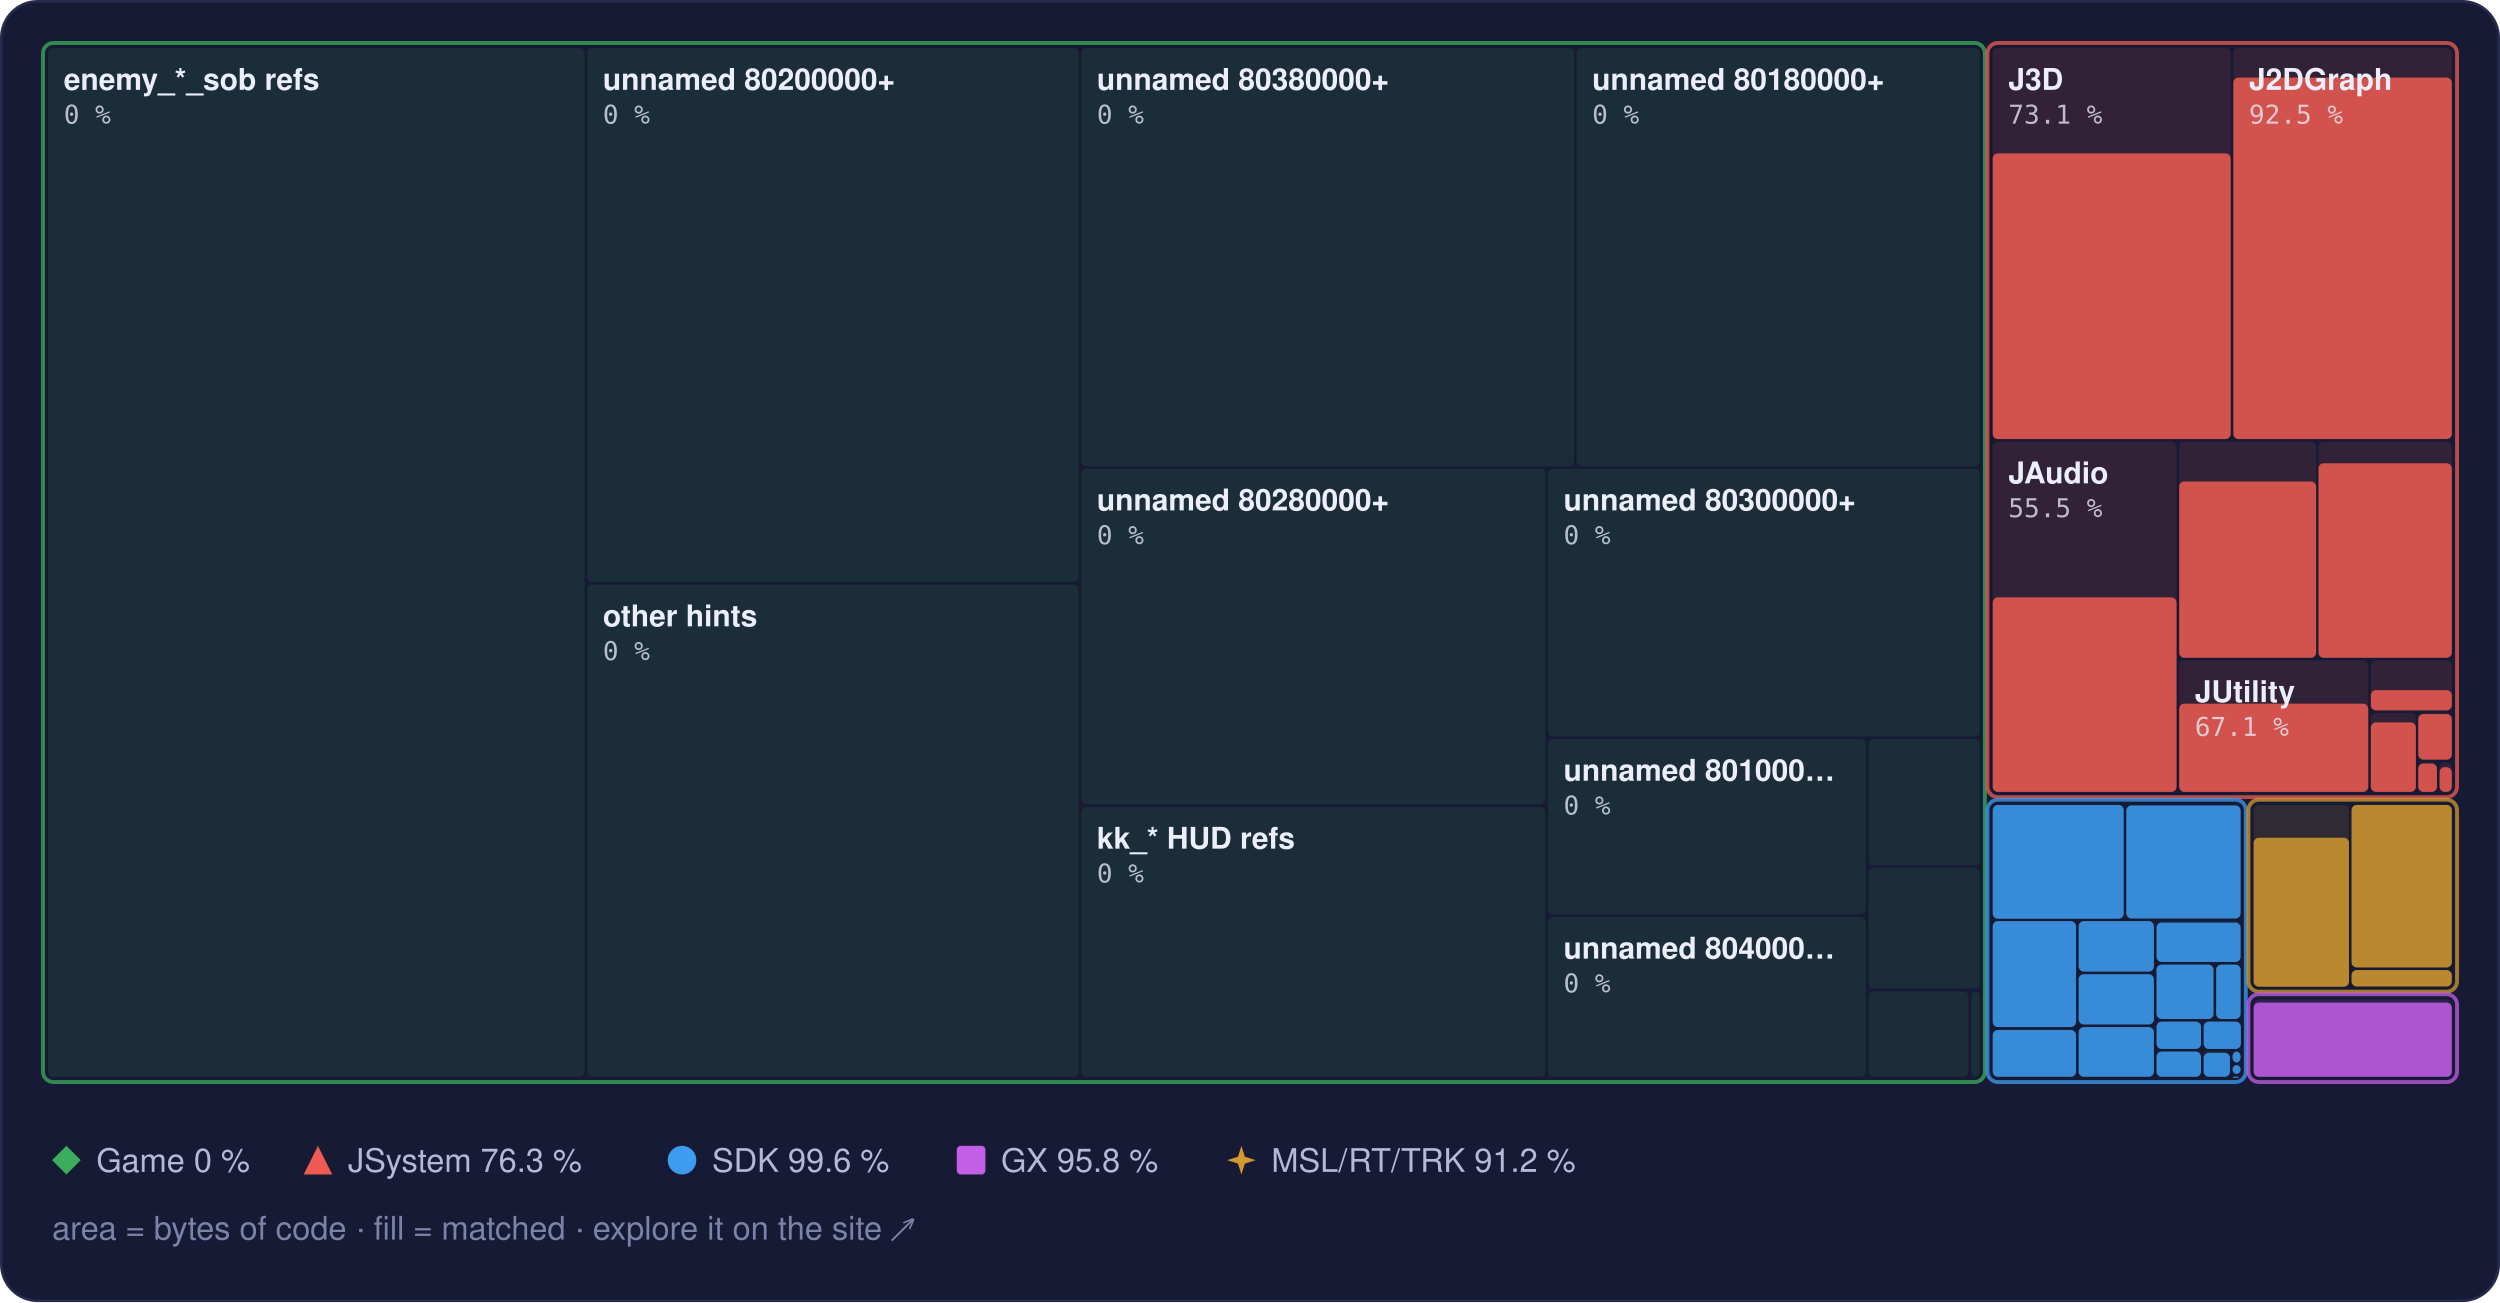
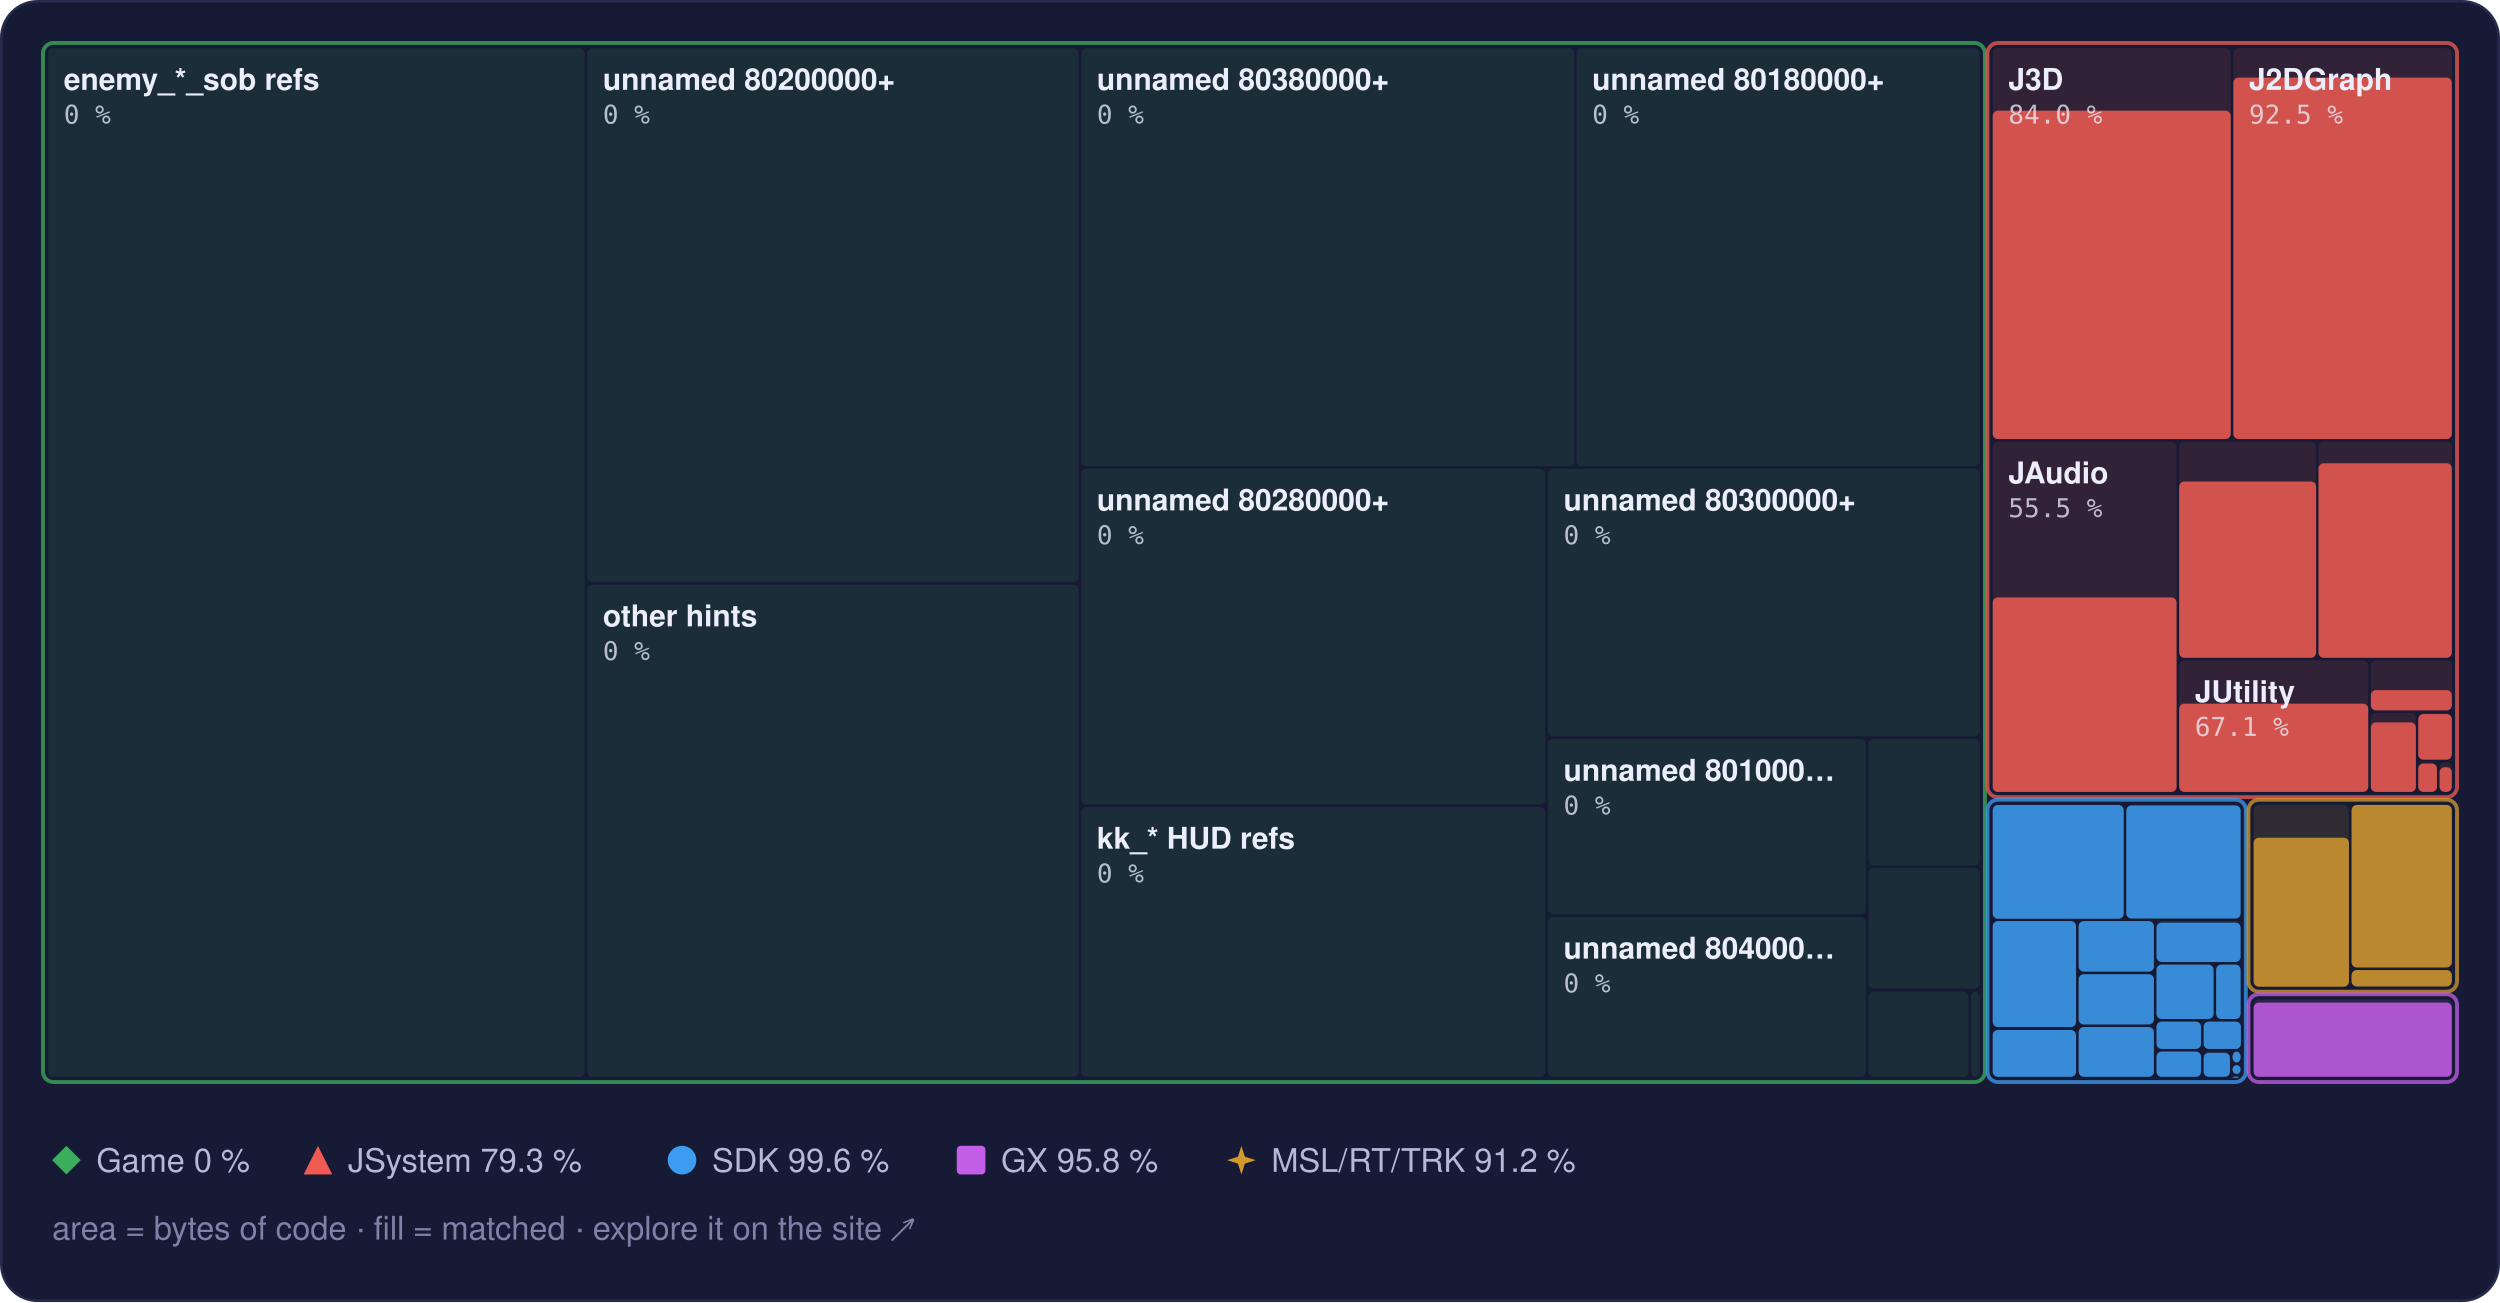
<svg xmlns="http://www.w3.org/2000/svg" width="960" height="500" viewBox="0 0 960 500" role="img" aria-label="Treemap of main.dol by library, area by bytes of code, filled to the matched share">
  <style>text { font-family: -apple-system, BlinkMacSystemFont, 'Segoe UI', Helvetica, Arial, sans-serif; } .mono { font-family: ui-monospace, SFMono-Regular, 'SF Mono', Menlo, Consolas, monospace; } .rise { transform-box: fill-box; transform-origin: 50% 100%; animation: rise 1.6s cubic-bezier(.2,.8,.2,1) .2s both; } @keyframes rise { from { transform: scaleY(0); } } @media (prefers-reduced-motion: reduce) { * { animation: none !important; } }</style>
  <rect x="0.5" y="0.5" width="959" height="499" rx="14" fill="#161a34" stroke="#262b4e" />
  <rect x="18.5" y="18.5" width="206.0" height="395.0" rx="2" fill="#3aae5c" fill-opacity="0.13" />
  <rect x="225.5" y="18.5" width="188.7" height="205.0" rx="2" fill="#3aae5c" fill-opacity="0.13" />
  <rect x="225.5" y="224.5" width="188.7" height="189.0" rx="2" fill="#3aae5c" fill-opacity="0.13" />
  <rect x="415.2" y="18.5" width="189.3" height="160.5" rx="2" fill="#3aae5c" fill-opacity="0.13" />
  <rect x="605.4" y="18.5" width="154.8" height="160.5" rx="2" fill="#3aae5c" fill-opacity="0.13" />
  <rect x="415.2" y="180.0" width="178.2" height="128.9" rx="2" fill="#3aae5c" fill-opacity="0.13" />
  <rect x="415.2" y="309.9" width="178.2" height="103.6" rx="2" fill="#3aae5c" fill-opacity="0.13" />
  <rect x="594.4" y="180.0" width="165.8" height="102.8" rx="2" fill="#3aae5c" fill-opacity="0.13" />
  <rect x="594.4" y="283.8" width="122.1" height="67.3" rx="2" fill="#3aae5c" fill-opacity="0.13" />
  <rect x="594.4" y="352.1" width="122.1" height="61.4" rx="2" fill="#3aae5c" fill-opacity="0.13" />
  <rect x="717.5" y="283.8" width="42.7" height="48.5" rx="2" fill="#3aae5c" fill-opacity="0.13" />
  <rect x="717.5" y="333.3" width="42.7" height="46.3" rx="2" fill="#3aae5c" fill-opacity="0.13" />
  <rect x="717.5" y="380.7" width="38.4" height="32.8" rx="2" fill="#3aae5c" fill-opacity="0.13" />
  <rect x="756.9" y="380.7" width="3.3" height="32.8" rx="2" fill="#3aae5c" fill-opacity="0.13" />
  <rect x="16.5" y="16.5" width="745.7" height="399.0" rx="4" fill="none" stroke="#3aae5c" stroke-opacity="0.75" stroke-width="1.5" />
  <rect x="765.2" y="18.5" width="91.4" height="150.1" rx="2" fill="#ef5b52" fill-opacity="0.13" />
-   <rect class="rise" x="765.2" y="58.9" width="91.4" height="109.7" rx="2" fill="#ef5b52" fill-opacity="0.85" />
+   <rect class="rise" x="765.2" y="42.5" width="91.4" height="126.1" rx="2" fill="#ef5b52" fill-opacity="0.85" />
  <rect x="857.6" y="18.5" width="83.9" height="150.1" rx="2" fill="#ef5b52" fill-opacity="0.13" />
  <rect class="rise" x="857.6" y="29.8" width="83.9" height="138.8" rx="2" fill="#ef5b52" fill-opacity="0.85" />
  <rect x="765.2" y="169.6" width="70.6" height="134.5" rx="2" fill="#ef5b52" fill-opacity="0.13" />
  <rect class="rise" x="765.2" y="229.4" width="70.6" height="74.7" rx="2" fill="#ef5b52" fill-opacity="0.85" />
  <rect x="836.8" y="169.6" width="52.6" height="83.0" rx="2" fill="#ef5b52" fill-opacity="0.13" />
  <rect class="rise" x="836.8" y="184.9" width="52.6" height="67.7" rx="2" fill="#ef5b52" fill-opacity="0.85" />
  <rect x="890.3" y="169.6" width="51.2" height="83.0" rx="2" fill="#ef5b52" fill-opacity="0.13" />
  <rect class="rise" x="890.3" y="177.9" width="51.2" height="74.7" rx="2" fill="#ef5b52" fill-opacity="0.85" />
  <rect x="836.8" y="253.6" width="72.6" height="50.5" rx="2" fill="#ef5b52" fill-opacity="0.13" />
  <rect class="rise" x="836.8" y="270.2" width="72.6" height="33.9" rx="2" fill="#ef5b52" fill-opacity="0.85" />
  <rect x="910.4" y="253.6" width="31.1" height="19.2" rx="2" fill="#ef5b52" fill-opacity="0.13" />
  <rect class="rise" x="910.4" y="265.0" width="31.1" height="7.8" rx="2" fill="#ef5b52" fill-opacity="0.85" />
  <rect x="910.4" y="273.8" width="17.3" height="30.3" rx="2" fill="#ef5b52" fill-opacity="0.13" />
  <rect class="rise" x="910.4" y="277.4" width="17.3" height="26.7" rx="2" fill="#ef5b52" fill-opacity="0.85" />
  <rect x="928.6" y="273.8" width="12.9" height="18.0" rx="2" fill="#ef5b52" fill-opacity="0.13" />
  <rect class="rise" x="928.6" y="274.2" width="12.9" height="17.5" rx="2" fill="#ef5b52" fill-opacity="0.85" />
  <rect x="928.6" y="292.7" width="7.2" height="11.3" rx="2" fill="#ef5b52" fill-opacity="0.13" />
  <rect class="rise" x="928.6" y="293.2" width="7.2" height="10.9" rx="2" fill="#ef5b52" fill-opacity="0.85" />
  <rect x="936.8" y="292.7" width="4.7" height="11.3" rx="2" fill="#ef5b52" fill-opacity="0.13" />
  <rect class="rise" x="936.8" y="294.6" width="4.7" height="9.5" rx="2" fill="#ef5b52" fill-opacity="0.85" />
  <rect x="763.2" y="16.5" width="180.3" height="289.6" rx="4" fill="none" stroke="#ef5b52" stroke-opacity="0.75" stroke-width="1.5" />
  <rect x="765.2" y="309.1" width="50.3" height="43.7" rx="2" fill="#3d9cf0" fill-opacity="0.13" />
  <rect class="rise" x="765.2" y="309.1" width="50.3" height="43.7" rx="2" fill="#3d9cf0" fill-opacity="0.85" />
  <rect x="816.5" y="309.1" width="43.9" height="43.7" rx="2" fill="#3d9cf0" fill-opacity="0.13" />
  <rect class="rise" x="816.5" y="309.3" width="43.9" height="43.4" rx="2" fill="#3d9cf0" fill-opacity="0.85" />
  <rect x="765.2" y="353.7" width="32.0" height="40.7" rx="2" fill="#3d9cf0" fill-opacity="0.13" />
  <rect class="rise" x="765.2" y="353.7" width="32.0" height="40.7" rx="2" fill="#3d9cf0" fill-opacity="0.85" />
  <rect x="765.2" y="395.5" width="32.0" height="18.0" rx="2" fill="#3d9cf0" fill-opacity="0.13" />
  <rect class="rise" x="765.2" y="395.5" width="32.0" height="18.0" rx="2" fill="#3d9cf0" fill-opacity="0.85" />
  <rect x="798.2" y="353.7" width="28.9" height="19.4" rx="2" fill="#3d9cf0" fill-opacity="0.13" />
  <rect class="rise" x="798.2" y="353.7" width="28.9" height="19.4" rx="2" fill="#3d9cf0" fill-opacity="0.85" />
  <rect x="798.2" y="374.1" width="28.9" height="19.3" rx="2" fill="#3d9cf0" fill-opacity="0.13" />
  <rect class="rise" x="798.2" y="374.1" width="28.9" height="19.3" rx="2" fill="#3d9cf0" fill-opacity="0.85" />
  <rect x="798.2" y="394.4" width="28.9" height="19.1" rx="2" fill="#3d9cf0" fill-opacity="0.13" />
  <rect class="rise" x="798.2" y="394.4" width="28.9" height="19.1" rx="2" fill="#3d9cf0" fill-opacity="0.85" />
  <rect x="828.1" y="353.7" width="32.3" height="15.7" rx="2" fill="#3d9cf0" fill-opacity="0.13" />
  <rect class="rise" x="828.1" y="354.3" width="32.3" height="15.1" rx="2" fill="#3d9cf0" fill-opacity="0.85" />
  <rect x="828.1" y="370.4" width="21.9" height="20.9" rx="2" fill="#3d9cf0" fill-opacity="0.13" />
  <rect class="rise" x="828.1" y="370.4" width="21.9" height="20.9" rx="2" fill="#3d9cf0" fill-opacity="0.85" />
  <rect x="851.0" y="370.4" width="9.4" height="20.9" rx="2" fill="#3d9cf0" fill-opacity="0.13" />
  <rect class="rise" x="851.0" y="370.4" width="9.4" height="20.9" rx="2" fill="#3d9cf0" fill-opacity="0.85" />
  <rect x="828.1" y="392.3" width="17.1" height="10.5" rx="2" fill="#3d9cf0" fill-opacity="0.13" />
  <rect class="rise" x="828.1" y="392.3" width="17.1" height="10.5" rx="2" fill="#3d9cf0" fill-opacity="0.85" />
  <rect x="828.1" y="403.8" width="17.1" height="9.7" rx="2" fill="#3d9cf0" fill-opacity="0.13" />
  <rect class="rise" x="828.1" y="403.8" width="17.1" height="9.7" rx="2" fill="#3d9cf0" fill-opacity="0.85" />
  <rect x="846.2" y="392.3" width="14.3" height="10.5" rx="2" fill="#3d9cf0" fill-opacity="0.13" />
  <rect class="rise" x="846.2" y="392.3" width="14.3" height="10.5" rx="2" fill="#3d9cf0" fill-opacity="0.85" />
  <rect x="846.2" y="403.8" width="10.1" height="9.7" rx="2" fill="#3d9cf0" fill-opacity="0.13" />
  <rect class="rise" x="846.2" y="404.3" width="10.1" height="9.2" rx="2" fill="#3d9cf0" fill-opacity="0.85" />
  <rect x="857.3" y="403.8" width="3.1" height="4.2" rx="2" fill="#3d9cf0" fill-opacity="0.13" />
  <rect class="rise" x="857.3" y="403.8" width="3.1" height="4.2" rx="2" fill="#3d9cf0" fill-opacity="0.85" />
  <rect x="857.3" y="409.0" width="3.1" height="3.4" rx="2" fill="#3d9cf0" fill-opacity="0.13" />
  <rect class="rise" x="857.3" y="409.0" width="3.1" height="3.4" rx="2" fill="#3d9cf0" fill-opacity="0.85" />
  <rect x="857.3" y="413.4" width="2.5" height="0.5" rx="2" fill="#3d9cf0" fill-opacity="0.13" />
  <rect class="rise" x="857.3" y="413.4" width="2.5" height="0.5" rx="2" fill="#3d9cf0" fill-opacity="0.85" />
  <rect x="860.8" y="413.4" width="0.5" height="0.5" rx="2" fill="#3d9cf0" fill-opacity="0.13" />
  <rect class="rise" x="860.8" y="413.4" width="0.5" height="0.5" rx="2" fill="#3d9cf0" fill-opacity="0.85" />
  <rect x="763.2" y="307.1" width="99.2" height="108.4" rx="4" fill="none" stroke="#3d9cf0" stroke-opacity="0.75" stroke-width="1.5" />
  <rect x="865.4" y="309.1" width="36.6" height="69.7" rx="2" fill="#d29a2e" fill-opacity="0.13" />
  <rect class="rise" x="865.4" y="321.7" width="36.6" height="57.2" rx="2" fill="#d29a2e" fill-opacity="0.85" />
  <rect x="903.0" y="309.1" width="38.5" height="62.4" rx="2" fill="#d29a2e" fill-opacity="0.13" />
  <rect class="rise" x="903.0" y="309.1" width="38.5" height="62.4" rx="2" fill="#d29a2e" fill-opacity="0.85" />
  <rect x="903.0" y="372.5" width="38.5" height="6.3" rx="2" fill="#d29a2e" fill-opacity="0.13" />
  <rect class="rise" x="903.0" y="372.5" width="38.5" height="6.3" rx="2" fill="#d29a2e" fill-opacity="0.85" />
  <rect x="863.4" y="307.1" width="80.1" height="73.7" rx="4" fill="none" stroke="#d29a2e" stroke-opacity="0.75" stroke-width="1.5" />
  <rect x="865.4" y="383.8" width="76.1" height="29.7" rx="2" fill="#c35ee6" fill-opacity="0.13" />
  <rect class="rise" x="865.4" y="385.0" width="76.1" height="28.5" rx="2" fill="#c35ee6" fill-opacity="0.85" />
  <rect x="863.4" y="381.8" width="80.1" height="33.7" rx="4" fill="none" stroke="#c35ee6" stroke-opacity="0.75" stroke-width="1.5" />
  <text x="24.5" y="34.5" font-size="11.5" font-weight="600" fill="#eceefb">enemy_*_sob refs</text>
  <text x="24.5" y="47.5" class="mono" font-size="10" fill="#eceefb" fill-opacity="0.75">0 %</text>
  <text x="231.5" y="34.5" font-size="11.5" font-weight="600" fill="#eceefb">unnamed 80200000+</text>
  <text x="231.5" y="47.5" class="mono" font-size="10" fill="#eceefb" fill-opacity="0.75">0 %</text>
  <text x="231.5" y="240.5" font-size="11.5" font-weight="600" fill="#eceefb">other hints</text>
  <text x="231.5" y="253.5" class="mono" font-size="10" fill="#eceefb" fill-opacity="0.75">0 %</text>
  <text x="421.2" y="34.5" font-size="11.5" font-weight="600" fill="#eceefb">unnamed 80380000+</text>
  <text x="421.2" y="47.5" class="mono" font-size="10" fill="#eceefb" fill-opacity="0.75">0 %</text>
  <text x="611.4" y="34.5" font-size="11.5" font-weight="600" fill="#eceefb">unnamed 80180000+</text>
  <text x="611.4" y="47.5" class="mono" font-size="10" fill="#eceefb" fill-opacity="0.75">0 %</text>
  <text x="421.2" y="196.0" font-size="11.5" font-weight="600" fill="#eceefb">unnamed 80280000+</text>
  <text x="421.2" y="209.0" class="mono" font-size="10" fill="#eceefb" fill-opacity="0.75">0 %</text>
  <text x="421.2" y="325.9" font-size="11.5" font-weight="600" fill="#eceefb">kk_* HUD refs</text>
  <text x="421.2" y="338.9" class="mono" font-size="10" fill="#eceefb" fill-opacity="0.75">0 %</text>
  <text x="600.4" y="196.0" font-size="11.5" font-weight="600" fill="#eceefb">unnamed 80300000+</text>
  <text x="600.4" y="209.0" class="mono" font-size="10" fill="#eceefb" fill-opacity="0.75">0 %</text>
  <text x="600.4" y="299.8" font-size="11.5" font-weight="600" fill="#eceefb">unnamed 801000…</text>
  <text x="600.4" y="312.8" class="mono" font-size="10" fill="#eceefb" fill-opacity="0.75">0 %</text>
  <text x="600.4" y="368.1" font-size="11.5" font-weight="600" fill="#eceefb">unnamed 804000…</text>
  <text x="600.4" y="381.1" class="mono" font-size="10" fill="#eceefb" fill-opacity="0.75">0 %</text>
  <text x="771.2" y="34.5" font-size="11.5" font-weight="600" fill="#eceefb">J3D</text>
-   <text x="771.2" y="47.5" class="mono" font-size="10" fill="#eceefb" fill-opacity="0.75">73.1 %</text>
+   <text x="771.2" y="47.5" class="mono" font-size="10" fill="#eceefb" fill-opacity="0.75">84.0 %</text>
  <text x="863.6" y="34.5" font-size="11.5" font-weight="600" fill="#eceefb">J2DGraph</text>
  <text x="863.6" y="47.5" class="mono" font-size="10" fill="#eceefb" fill-opacity="0.75">92.5 %</text>
  <text x="771.2" y="185.6" font-size="11.5" font-weight="600" fill="#eceefb">JAudio</text>
  <text x="771.2" y="198.6" class="mono" font-size="10" fill="#eceefb" fill-opacity="0.75">55.5 %</text>
  <text x="842.8" y="269.6" font-size="11.5" font-weight="600" fill="#eceefb">JUtility</text>
  <text x="842.8" y="282.6" class="mono" font-size="10" fill="#eceefb" fill-opacity="0.75">67.1 %</text>
  <g fill="#3aae5c">
    <path d="M25.5 440L31 445.5L25.5 451L20 445.5Z" />
  </g>
  <text x="37" y="450" font-size="12.5" fill="#b4b9d8">Game 0 %</text>
  <g fill="#ef5b52">
    <path d="M122.1 440L127.6 451L116.6 451Z" />
  </g>
-   <text x="133.6" y="450" font-size="12.5" fill="#b4b9d8">JSystem 76.3 %</text>
+   <text x="133.6" y="450" font-size="12.5" fill="#b4b9d8">JSystem 79.3 %</text>
  <g fill="#3d9cf0">
    <circle cx="261.9" cy="445.5" r="5.5" />
  </g>
  <text x="273.4" y="450" font-size="12.5" fill="#b4b9d8">SDK 99.6 %</text>
  <g fill="#c35ee6">
    <rect x="367.4" y="440" width="11" height="11" rx="1.5" />
  </g>
  <text x="384.4" y="450" font-size="12.5" fill="#b4b9d8">GX 95.8 %</text>
  <g fill="#d29a2e">
    <path d="M476.7 440L478.02 444.18L482.2 445.5L478.02 446.82L476.7 451L475.38 446.82L471.2 445.5L475.38 444.18Z" />
  </g>
  <text x="488.2" y="450" font-size="12.5" fill="#b4b9d8">MSL/RT/TRK 91.2 %</text>
  <text x="20" y="476" font-size="12.5" fill="#7c82a8">area = bytes of code · fill = matched · explore it on the site ↗</text>
</svg>
